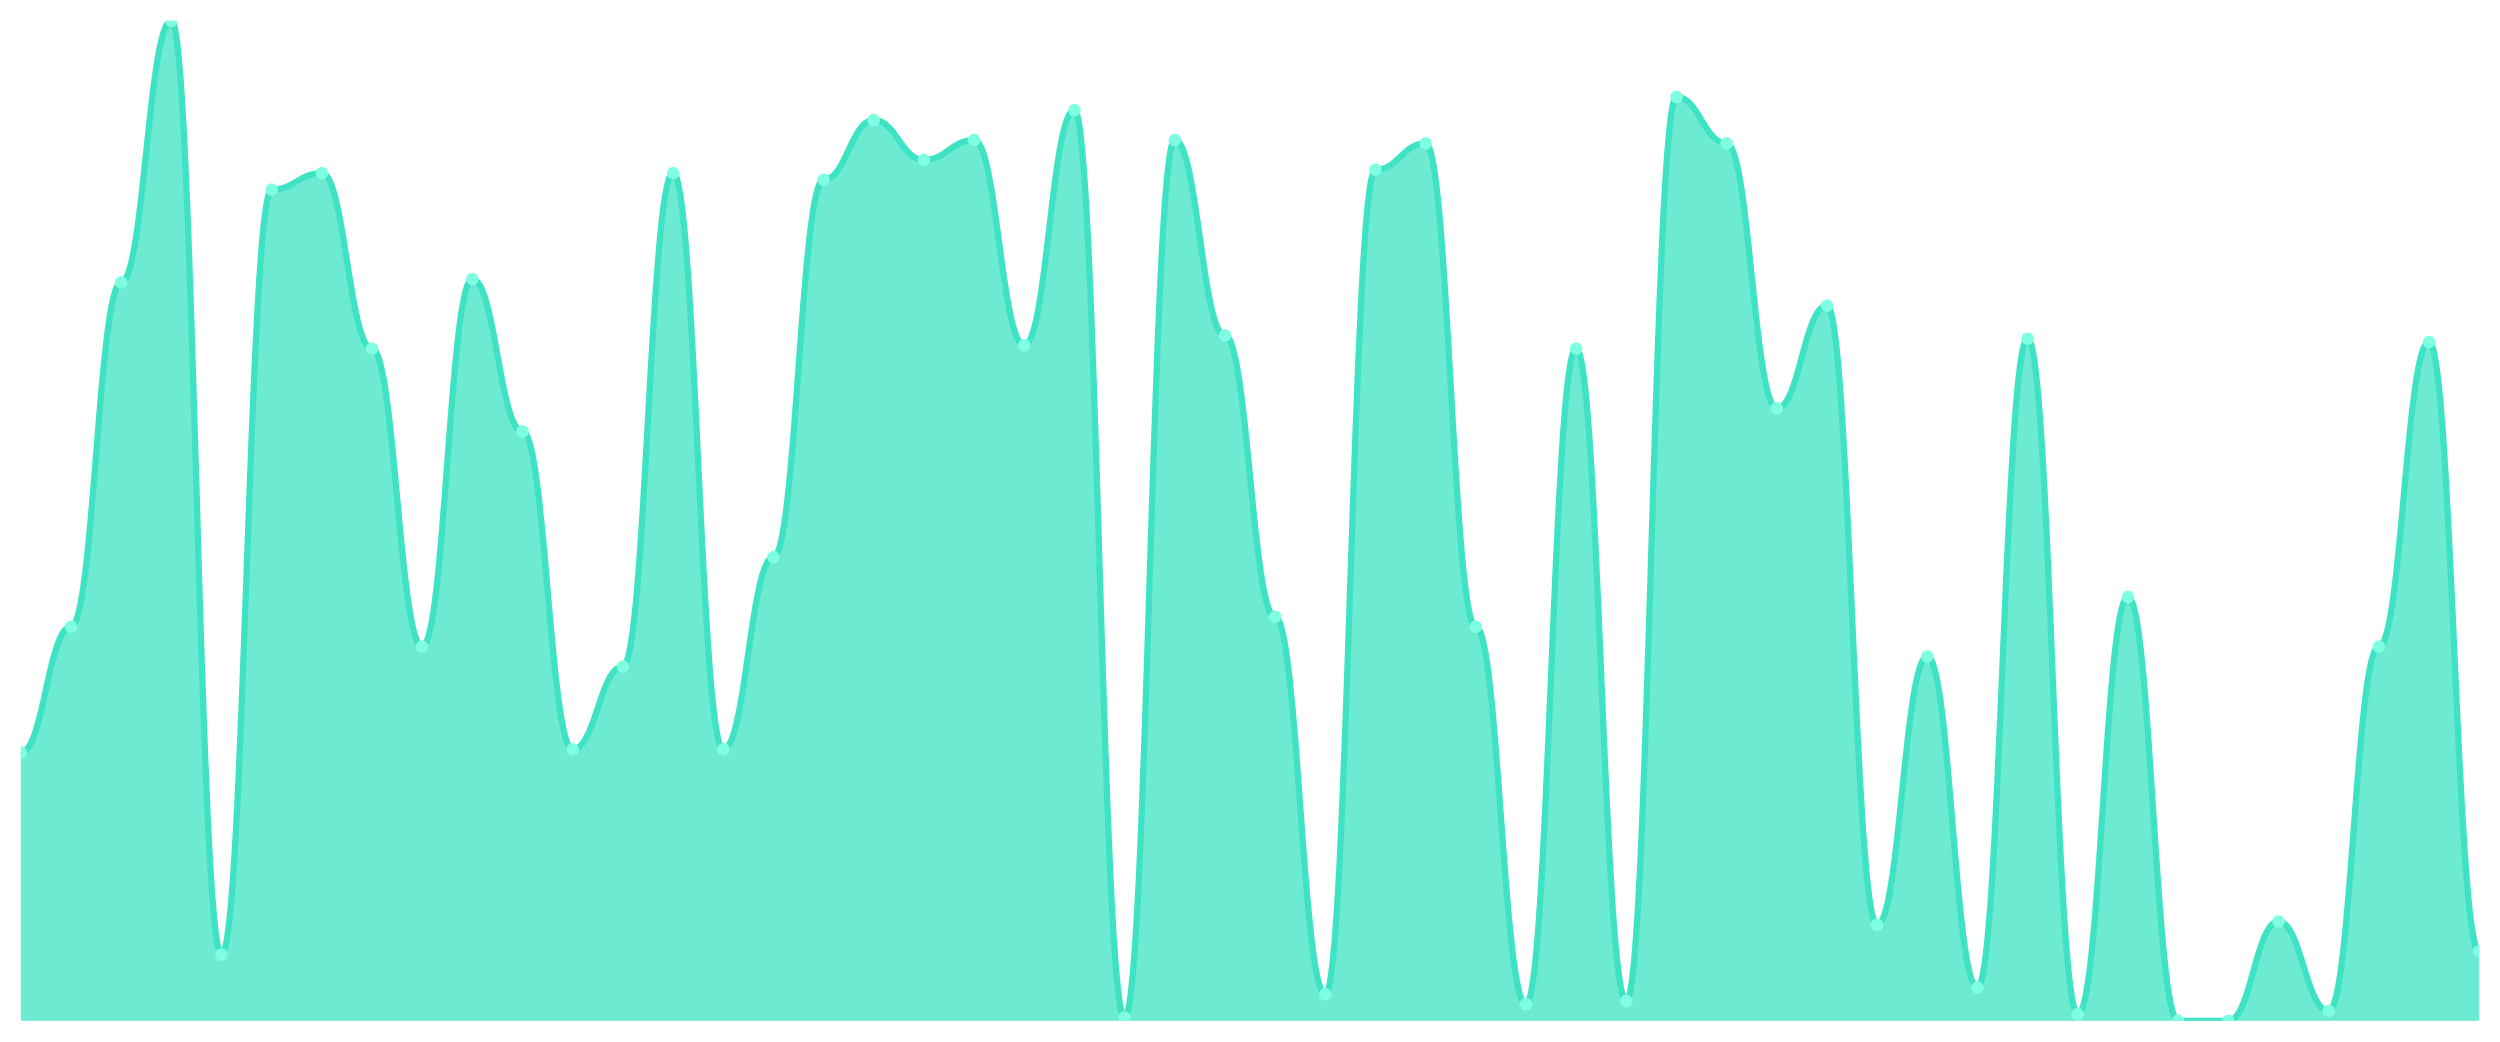
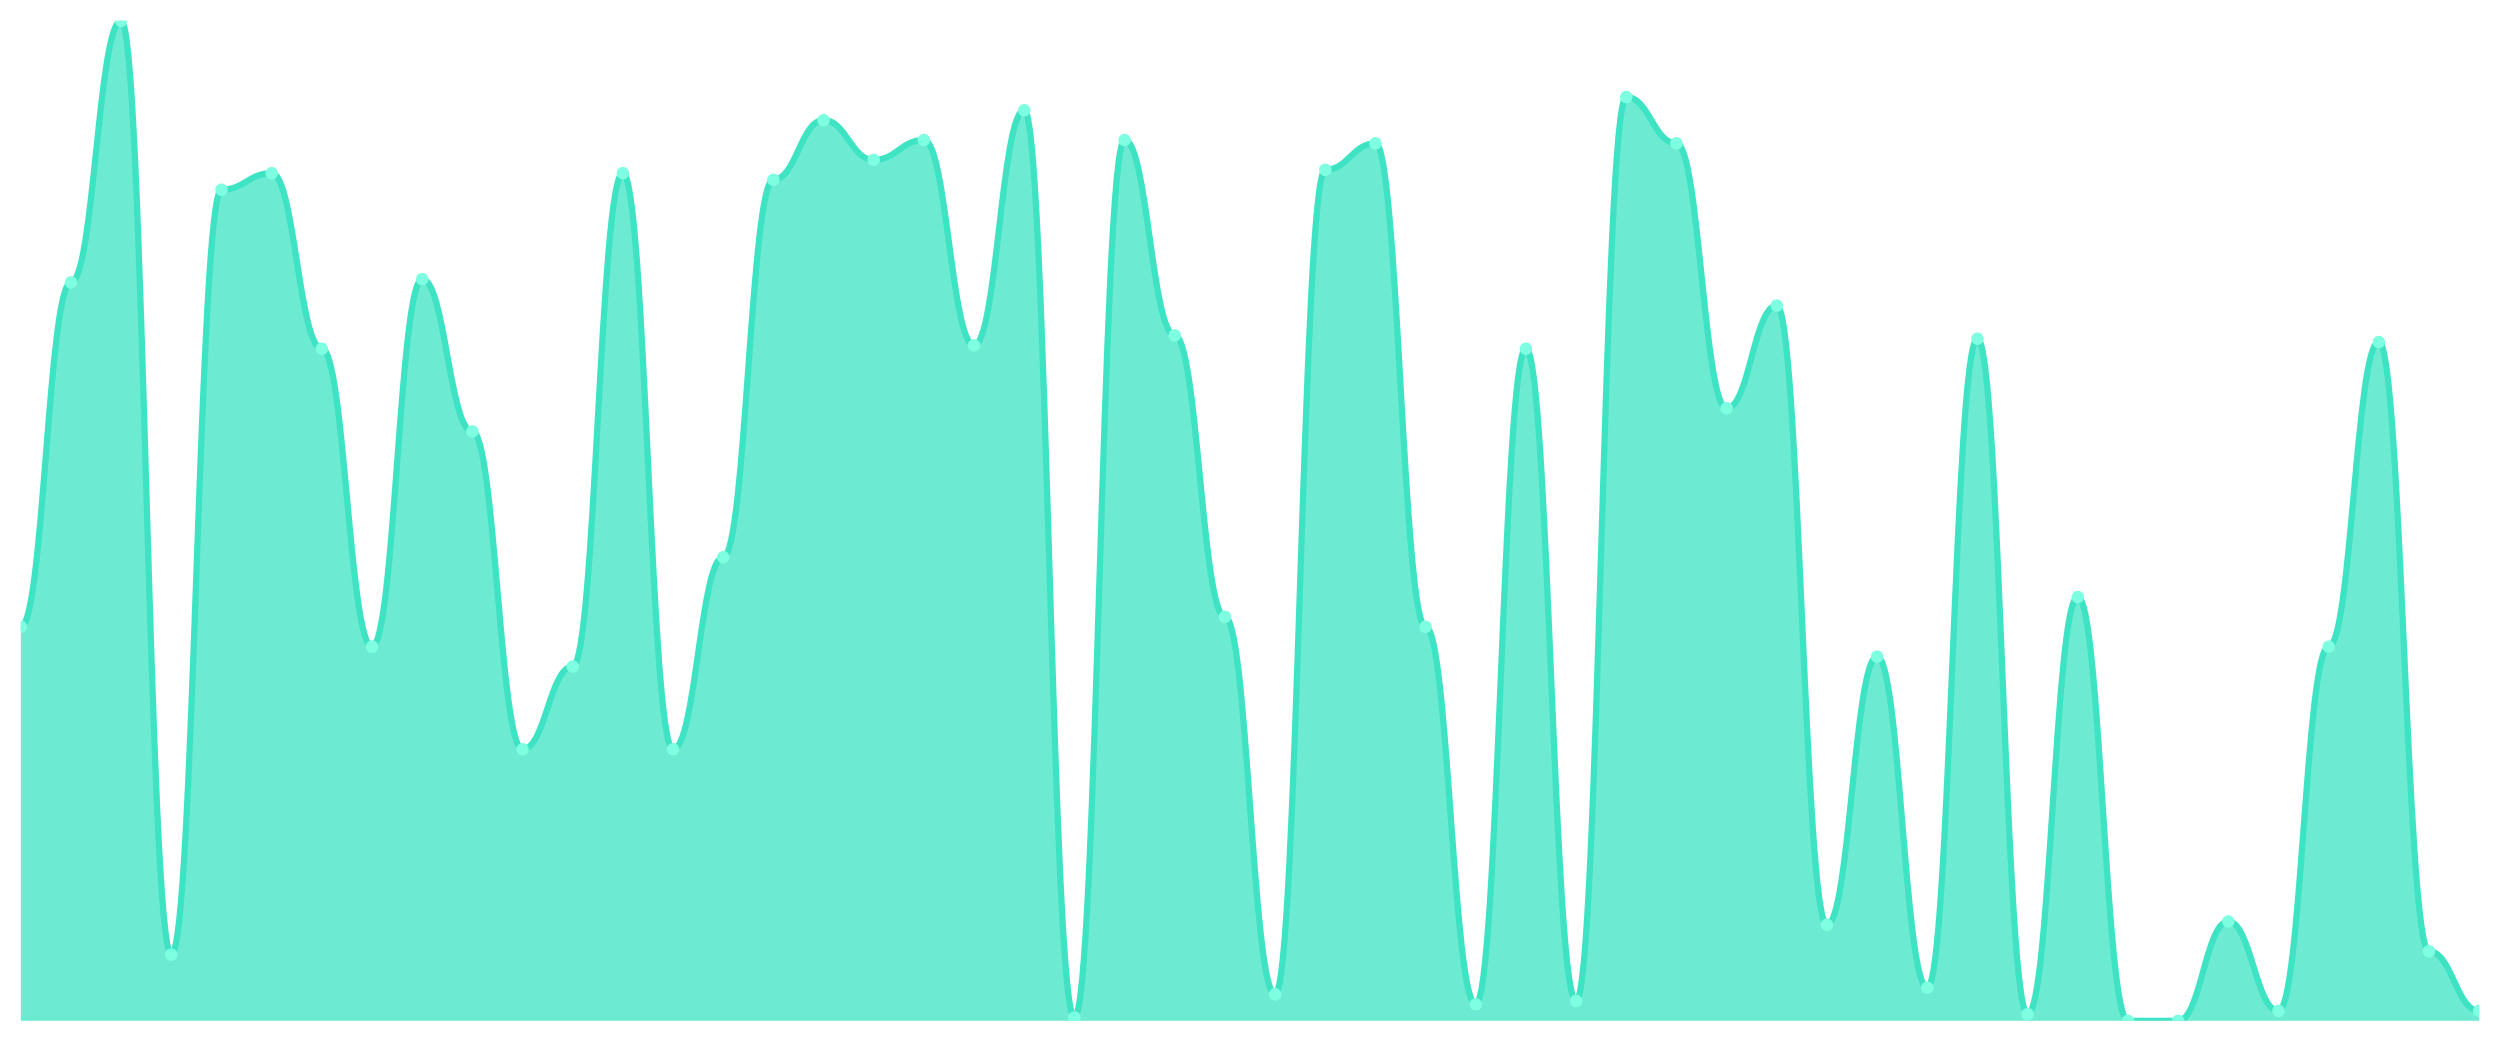
<svg xmlns="http://www.w3.org/2000/svg" viewBox="0 0 1200 500" width="1200" height="500">
  <defs>
    <clipPath id="c">
      <rect x="10" y="10" width="1180" height="480" />
    </clipPath>
  </defs>
  <rect width="1200" height="500" fill="none" />
  <g clip-path="url(#c)">
-     <path d="M 10,490 L 10,361.258 C 20.837,361.258 23.245,300.861 34.082,300.861 C 44.918,300.861 47.327,135.563 58.163,135.563 C 69,135.563 71.408,10 82.245,10 C 93.082,10 95.49,458.212 106.327,458.212 C 117.163,458.212 119.571,91.06 130.408,91.06 C 141.245,91.06 143.653,83.113 154.49,83.113 C 165.327,83.113 167.735,167.351 178.571,167.351 C 189.408,167.351 191.816,310.397 202.653,310.397 C 213.49,310.397 215.898,133.974 226.735,133.974 C 237.571,133.974 239.98,207.086 250.816,207.086 C 261.653,207.086 264.061,359.669 274.898,359.669 C 285.735,359.669 288.143,319.934 298.98,319.934 C 309.816,319.934 312.224,83.113 323.061,83.113 C 333.898,83.113 336.306,359.669 347.143,359.669 C 357.98,359.669 360.388,267.483 371.224,267.483 C 382.061,267.483 384.469,86.291 395.306,86.291 C 406.143,86.291 408.551,57.682 419.388,57.682 C 430.224,57.682 432.633,76.755 443.469,76.755 C 454.306,76.755 456.714,67.219 467.551,67.219 C 478.388,67.219 480.796,165.762 491.633,165.762 C 502.469,165.762 504.878,52.914 515.714,52.914 C 526.551,52.914 528.959,488.411 539.796,488.411 C 550.633,488.411 553.041,67.219 563.878,67.219 C 574.714,67.219 577.122,160.993 587.959,160.993 C 598.796,160.993 601.204,296.093 612.041,296.093 C 622.878,296.093 625.286,477.285 636.122,477.285 C 646.959,477.285 649.367,81.523 660.204,81.523 C 671.041,81.523 673.449,68.808 684.286,68.808 C 695.122,68.808 697.531,300.861 708.367,300.861 C 719.204,300.861 721.612,482.053 732.449,482.053 C 743.286,482.053 745.694,167.351 756.531,167.351 C 767.367,167.351 769.776,480.464 780.612,480.464 C 791.449,480.464 793.857,46.556 804.694,46.556 C 815.531,46.556 817.939,68.808 828.776,68.808 C 839.612,68.808 842.02,195.96 852.857,195.96 C 863.694,195.96 866.102,146.689 876.939,146.689 C 887.776,146.689 890.184,443.907 901.02,443.907 C 911.857,443.907 914.265,315.166 925.102,315.166 C 935.939,315.166 938.347,474.106 949.184,474.106 C 960.02,474.106 962.429,162.583 973.265,162.583 C 984.102,162.583 986.51,486.821 997.347,486.821 C 1008.184,486.821 1010.592,286.556 1021.429,286.556 C 1032.265,286.556 1034.673,490 1045.51,490 C 1056.347,490 1058.755,490 1069.592,490 C 1080.429,490 1082.837,442.318 1093.673,442.318 C 1104.51,442.318 1106.918,485.232 1117.755,485.232 C 1128.592,485.232 1131,310.397 1141.837,310.397 C 1152.673,310.397 1155.082,164.172 1165.918,164.172 C 1176.755,164.172 1179.163,456.623 1190,456.623 L 1190,490 Z" fill="rgba(61,227,195,0.75)" />
-     <path d="M 10,361.258 C 20.837,361.258 23.245,300.861 34.082,300.861 C 44.918,300.861 47.327,135.563 58.163,135.563 C 69,135.563 71.408,10 82.245,10 C 93.082,10 95.49,458.212 106.327,458.212 C 117.163,458.212 119.571,91.06 130.408,91.06 C 141.245,91.06 143.653,83.113 154.49,83.113 C 165.327,83.113 167.735,167.351 178.571,167.351 C 189.408,167.351 191.816,310.397 202.653,310.397 C 213.49,310.397 215.898,133.974 226.735,133.974 C 237.571,133.974 239.98,207.086 250.816,207.086 C 261.653,207.086 264.061,359.669 274.898,359.669 C 285.735,359.669 288.143,319.934 298.98,319.934 C 309.816,319.934 312.224,83.113 323.061,83.113 C 333.898,83.113 336.306,359.669 347.143,359.669 C 357.98,359.669 360.388,267.483 371.224,267.483 C 382.061,267.483 384.469,86.291 395.306,86.291 C 406.143,86.291 408.551,57.682 419.388,57.682 C 430.224,57.682 432.633,76.755 443.469,76.755 C 454.306,76.755 456.714,67.219 467.551,67.219 C 478.388,67.219 480.796,165.762 491.633,165.762 C 502.469,165.762 504.878,52.914 515.714,52.914 C 526.551,52.914 528.959,488.411 539.796,488.411 C 550.633,488.411 553.041,67.219 563.878,67.219 C 574.714,67.219 577.122,160.993 587.959,160.993 C 598.796,160.993 601.204,296.093 612.041,296.093 C 622.878,296.093 625.286,477.285 636.122,477.285 C 646.959,477.285 649.367,81.523 660.204,81.523 C 671.041,81.523 673.449,68.808 684.286,68.808 C 695.122,68.808 697.531,300.861 708.367,300.861 C 719.204,300.861 721.612,482.053 732.449,482.053 C 743.286,482.053 745.694,167.351 756.531,167.351 C 767.367,167.351 769.776,480.464 780.612,480.464 C 791.449,480.464 793.857,46.556 804.694,46.556 C 815.531,46.556 817.939,68.808 828.776,68.808 C 839.612,68.808 842.02,195.96 852.857,195.96 C 863.694,195.96 866.102,146.689 876.939,146.689 C 887.776,146.689 890.184,443.907 901.02,443.907 C 911.857,443.907 914.265,315.166 925.102,315.166 C 935.939,315.166 938.347,474.106 949.184,474.106 C 960.02,474.106 962.429,162.583 973.265,162.583 C 984.102,162.583 986.51,486.821 997.347,486.821 C 1008.184,486.821 1010.592,286.556 1021.429,286.556 C 1032.265,286.556 1034.673,490 1045.51,490 C 1056.347,490 1058.755,490 1069.592,490 C 1080.429,490 1082.837,442.318 1093.673,442.318 C 1104.51,442.318 1106.918,485.232 1117.755,485.232 C 1128.592,485.232 1131,310.397 1141.837,310.397 C 1152.673,310.397 1155.082,164.172 1165.918,164.172 C 1176.755,164.172 1179.163,456.623 1190,456.623" fill="none" stroke="#3de3c3" stroke-width="3" stroke-linecap="round" stroke-linejoin="round" />
-     <circle cx="10" cy="361.258" r="3" fill="#7fffe1" />
-     <circle cx="34.082" cy="300.861" r="3" fill="#7fffe1" />
-     <circle cx="58.163" cy="135.563" r="3" fill="#7fffe1" />
-     <circle cx="82.245" cy="10" r="3" fill="#7fffe1" />
-     <circle cx="106.327" cy="458.212" r="3" fill="#7fffe1" />
-     <circle cx="130.408" cy="91.06" r="3" fill="#7fffe1" />
-     <circle cx="154.49" cy="83.113" r="3" fill="#7fffe1" />
-     <circle cx="178.571" cy="167.351" r="3" fill="#7fffe1" />
-     <circle cx="202.653" cy="310.397" r="3" fill="#7fffe1" />
-     <circle cx="226.735" cy="133.974" r="3" fill="#7fffe1" />
-     <circle cx="250.816" cy="207.086" r="3" fill="#7fffe1" />
-     <circle cx="274.898" cy="359.669" r="3" fill="#7fffe1" />
-     <circle cx="298.98" cy="319.934" r="3" fill="#7fffe1" />
-     <circle cx="323.061" cy="83.113" r="3" fill="#7fffe1" />
-     <circle cx="347.143" cy="359.669" r="3" fill="#7fffe1" />
-     <circle cx="371.224" cy="267.483" r="3" fill="#7fffe1" />
-     <circle cx="395.306" cy="86.291" r="3" fill="#7fffe1" />
-     <circle cx="419.388" cy="57.682" r="3" fill="#7fffe1" />
-     <circle cx="443.469" cy="76.755" r="3" fill="#7fffe1" />
-     <circle cx="467.551" cy="67.219" r="3" fill="#7fffe1" />
-     <circle cx="491.633" cy="165.762" r="3" fill="#7fffe1" />
-     <circle cx="515.714" cy="52.914" r="3" fill="#7fffe1" />
-     <circle cx="539.796" cy="488.411" r="3" fill="#7fffe1" />
-     <circle cx="563.878" cy="67.219" r="3" fill="#7fffe1" />
-     <circle cx="587.959" cy="160.993" r="3" fill="#7fffe1" />
-     <circle cx="612.041" cy="296.093" r="3" fill="#7fffe1" />
-     <circle cx="636.122" cy="477.285" r="3" fill="#7fffe1" />
-     <circle cx="660.204" cy="81.523" r="3" fill="#7fffe1" />
-     <circle cx="684.286" cy="68.808" r="3" fill="#7fffe1" />
-     <circle cx="708.367" cy="300.861" r="3" fill="#7fffe1" />
-     <circle cx="732.449" cy="482.053" r="3" fill="#7fffe1" />
-     <circle cx="756.531" cy="167.351" r="3" fill="#7fffe1" />
-     <circle cx="780.612" cy="480.464" r="3" fill="#7fffe1" />
-     <circle cx="804.694" cy="46.556" r="3" fill="#7fffe1" />
-     <circle cx="828.776" cy="68.808" r="3" fill="#7fffe1" />
-     <circle cx="852.857" cy="195.96" r="3" fill="#7fffe1" />
-     <circle cx="876.939" cy="146.689" r="3" fill="#7fffe1" />
-     <circle cx="901.02" cy="443.907" r="3" fill="#7fffe1" />
-     <circle cx="925.102" cy="315.166" r="3" fill="#7fffe1" />
-     <circle cx="949.184" cy="474.106" r="3" fill="#7fffe1" />
-     <circle cx="973.265" cy="162.583" r="3" fill="#7fffe1" />
-     <circle cx="997.347" cy="486.821" r="3" fill="#7fffe1" />
-     <circle cx="1021.429" cy="286.556" r="3" fill="#7fffe1" />
+     <path d="M 10,490 L 10,300.861 C 20.837,300.861 23.245,135.563 34.082,135.563 C 44.918,135.563 47.327,10 58.163,10 C 69,10 71.408,458.212 82.245,458.212 C 93.082,458.212 95.49,91.06 106.327,91.06 C 117.163,91.06 119.571,83.113 130.408,83.113 C 141.245,83.113 143.653,167.351 154.49,167.351 C 165.327,167.351 167.735,310.397 178.571,310.397 C 189.408,310.397 191.816,133.974 202.653,133.974 C 213.49,133.974 215.898,207.086 226.735,207.086 C 237.571,207.086 239.98,359.669 250.816,359.669 C 261.653,359.669 264.061,319.934 274.898,319.934 C 285.735,319.934 288.143,83.113 298.98,83.113 C 309.816,83.113 312.224,359.669 323.061,359.669 C 333.898,359.669 336.306,267.483 347.143,267.483 C 357.98,267.483 360.388,86.291 371.224,86.291 C 382.061,86.291 384.469,57.682 395.306,57.682 C 406.143,57.682 408.551,76.755 419.388,76.755 C 430.224,76.755 432.633,67.219 443.469,67.219 C 454.306,67.219 456.714,165.762 467.551,165.762 C 478.388,165.762 480.796,52.914 491.633,52.914 C 502.469,52.914 504.878,488.411 515.714,488.411 C 526.551,488.411 528.959,67.219 539.796,67.219 C 550.633,67.219 553.041,160.993 563.878,160.993 C 574.714,160.993 577.122,296.093 587.959,296.093 C 598.796,296.093 601.204,477.285 612.041,477.285 C 622.878,477.285 625.286,81.523 636.122,81.523 C 646.959,81.523 649.367,68.808 660.204,68.808 C 671.041,68.808 673.449,300.861 684.286,300.861 C 695.122,300.861 697.531,482.053 708.367,482.053 C 719.204,482.053 721.612,167.351 732.449,167.351 C 743.286,167.351 745.694,480.464 756.531,480.464 C 767.367,480.464 769.776,46.556 780.612,46.556 C 791.449,46.556 793.857,68.808 804.694,68.808 C 815.531,68.808 817.939,195.96 828.776,195.96 C 839.612,195.96 842.02,146.689 852.857,146.689 C 863.694,146.689 866.102,443.907 876.939,443.907 C 887.776,443.907 890.184,315.166 901.02,315.166 C 911.857,315.166 914.265,474.106 925.102,474.106 C 935.939,474.106 938.347,162.583 949.184,162.583 C 960.02,162.583 962.429,486.821 973.265,486.821 C 984.102,486.821 986.51,286.556 997.347,286.556 C 1008.184,286.556 1010.592,490 1021.429,490 C 1032.265,490 1034.673,490 1045.51,490 C 1056.347,490 1058.755,442.318 1069.592,442.318 C 1080.429,442.318 1082.837,485.232 1093.673,485.232 C 1104.51,485.232 1106.918,310.397 1117.755,310.397 C 1128.592,310.397 1131,164.172 1141.837,164.172 C 1152.673,164.172 1155.082,456.623 1165.918,456.623 C 1176.755,456.623 1179.163,485.232 1190,485.232 L 1190,490 Z" fill="rgba(61,227,195,0.75)" />
+     <path d="M 10,300.861 C 20.837,300.861 23.245,135.563 34.082,135.563 C 44.918,135.563 47.327,10 58.163,10 C 69,10 71.408,458.212 82.245,458.212 C 93.082,458.212 95.49,91.06 106.327,91.06 C 117.163,91.06 119.571,83.113 130.408,83.113 C 141.245,83.113 143.653,167.351 154.49,167.351 C 165.327,167.351 167.735,310.397 178.571,310.397 C 189.408,310.397 191.816,133.974 202.653,133.974 C 213.49,133.974 215.898,207.086 226.735,207.086 C 237.571,207.086 239.98,359.669 250.816,359.669 C 261.653,359.669 264.061,319.934 274.898,319.934 C 285.735,319.934 288.143,83.113 298.98,83.113 C 309.816,83.113 312.224,359.669 323.061,359.669 C 333.898,359.669 336.306,267.483 347.143,267.483 C 357.98,267.483 360.388,86.291 371.224,86.291 C 382.061,86.291 384.469,57.682 395.306,57.682 C 406.143,57.682 408.551,76.755 419.388,76.755 C 430.224,76.755 432.633,67.219 443.469,67.219 C 454.306,67.219 456.714,165.762 467.551,165.762 C 478.388,165.762 480.796,52.914 491.633,52.914 C 502.469,52.914 504.878,488.411 515.714,488.411 C 526.551,488.411 528.959,67.219 539.796,67.219 C 550.633,67.219 553.041,160.993 563.878,160.993 C 574.714,160.993 577.122,296.093 587.959,296.093 C 598.796,296.093 601.204,477.285 612.041,477.285 C 622.878,477.285 625.286,81.523 636.122,81.523 C 646.959,81.523 649.367,68.808 660.204,68.808 C 671.041,68.808 673.449,300.861 684.286,300.861 C 695.122,300.861 697.531,482.053 708.367,482.053 C 719.204,482.053 721.612,167.351 732.449,167.351 C 743.286,167.351 745.694,480.464 756.531,480.464 C 767.367,480.464 769.776,46.556 780.612,46.556 C 791.449,46.556 793.857,68.808 804.694,68.808 C 815.531,68.808 817.939,195.96 828.776,195.96 C 839.612,195.96 842.02,146.689 852.857,146.689 C 863.694,146.689 866.102,443.907 876.939,443.907 C 887.776,443.907 890.184,315.166 901.02,315.166 C 911.857,315.166 914.265,474.106 925.102,474.106 C 935.939,474.106 938.347,162.583 949.184,162.583 C 960.02,162.583 962.429,486.821 973.265,486.821 C 984.102,486.821 986.51,286.556 997.347,286.556 C 1008.184,286.556 1010.592,490 1021.429,490 C 1032.265,490 1034.673,490 1045.51,490 C 1056.347,490 1058.755,442.318 1069.592,442.318 C 1080.429,442.318 1082.837,485.232 1093.673,485.232 C 1104.51,485.232 1106.918,310.397 1117.755,310.397 C 1128.592,310.397 1131,164.172 1141.837,164.172 C 1152.673,164.172 1155.082,456.623 1165.918,456.623 C 1176.755,456.623 1179.163,485.232 1190,485.232" fill="none" stroke="#3de3c3" stroke-width="3" stroke-linecap="round" stroke-linejoin="round" />
+     <circle cx="10" cy="300.861" r="3" fill="#7fffe1" />
+     <circle cx="34.082" cy="135.563" r="3" fill="#7fffe1" />
+     <circle cx="58.163" cy="10" r="3" fill="#7fffe1" />
+     <circle cx="82.245" cy="458.212" r="3" fill="#7fffe1" />
+     <circle cx="106.327" cy="91.06" r="3" fill="#7fffe1" />
+     <circle cx="130.408" cy="83.113" r="3" fill="#7fffe1" />
+     <circle cx="154.49" cy="167.351" r="3" fill="#7fffe1" />
+     <circle cx="178.571" cy="310.397" r="3" fill="#7fffe1" />
+     <circle cx="202.653" cy="133.974" r="3" fill="#7fffe1" />
+     <circle cx="226.735" cy="207.086" r="3" fill="#7fffe1" />
+     <circle cx="250.816" cy="359.669" r="3" fill="#7fffe1" />
+     <circle cx="274.898" cy="319.934" r="3" fill="#7fffe1" />
+     <circle cx="298.98" cy="83.113" r="3" fill="#7fffe1" />
+     <circle cx="323.061" cy="359.669" r="3" fill="#7fffe1" />
+     <circle cx="347.143" cy="267.483" r="3" fill="#7fffe1" />
+     <circle cx="371.224" cy="86.291" r="3" fill="#7fffe1" />
+     <circle cx="395.306" cy="57.682" r="3" fill="#7fffe1" />
+     <circle cx="419.388" cy="76.755" r="3" fill="#7fffe1" />
+     <circle cx="443.469" cy="67.219" r="3" fill="#7fffe1" />
+     <circle cx="467.551" cy="165.762" r="3" fill="#7fffe1" />
+     <circle cx="491.633" cy="52.914" r="3" fill="#7fffe1" />
+     <circle cx="515.714" cy="488.411" r="3" fill="#7fffe1" />
+     <circle cx="539.796" cy="67.219" r="3" fill="#7fffe1" />
+     <circle cx="563.878" cy="160.993" r="3" fill="#7fffe1" />
+     <circle cx="587.959" cy="296.093" r="3" fill="#7fffe1" />
+     <circle cx="612.041" cy="477.285" r="3" fill="#7fffe1" />
+     <circle cx="636.122" cy="81.523" r="3" fill="#7fffe1" />
+     <circle cx="660.204" cy="68.808" r="3" fill="#7fffe1" />
+     <circle cx="684.286" cy="300.861" r="3" fill="#7fffe1" />
+     <circle cx="708.367" cy="482.053" r="3" fill="#7fffe1" />
+     <circle cx="732.449" cy="167.351" r="3" fill="#7fffe1" />
+     <circle cx="756.531" cy="480.464" r="3" fill="#7fffe1" />
+     <circle cx="780.612" cy="46.556" r="3" fill="#7fffe1" />
+     <circle cx="804.694" cy="68.808" r="3" fill="#7fffe1" />
+     <circle cx="828.776" cy="195.96" r="3" fill="#7fffe1" />
+     <circle cx="852.857" cy="146.689" r="3" fill="#7fffe1" />
+     <circle cx="876.939" cy="443.907" r="3" fill="#7fffe1" />
+     <circle cx="901.02" cy="315.166" r="3" fill="#7fffe1" />
+     <circle cx="925.102" cy="474.106" r="3" fill="#7fffe1" />
+     <circle cx="949.184" cy="162.583" r="3" fill="#7fffe1" />
+     <circle cx="973.265" cy="486.821" r="3" fill="#7fffe1" />
+     <circle cx="997.347" cy="286.556" r="3" fill="#7fffe1" />
+     <circle cx="1021.429" cy="490" r="3" fill="#7fffe1" />
    <circle cx="1045.51" cy="490" r="3" fill="#7fffe1" />
-     <circle cx="1069.592" cy="490" r="3" fill="#7fffe1" />
-     <circle cx="1093.673" cy="442.318" r="3" fill="#7fffe1" />
-     <circle cx="1117.755" cy="485.232" r="3" fill="#7fffe1" />
-     <circle cx="1141.837" cy="310.397" r="3" fill="#7fffe1" />
-     <circle cx="1165.918" cy="164.172" r="3" fill="#7fffe1" />
-     <circle cx="1190" cy="456.623" r="3" fill="#7fffe1" />
+     <circle cx="1069.592" cy="442.318" r="3" fill="#7fffe1" />
+     <circle cx="1093.673" cy="485.232" r="3" fill="#7fffe1" />
+     <circle cx="1117.755" cy="310.397" r="3" fill="#7fffe1" />
+     <circle cx="1141.837" cy="164.172" r="3" fill="#7fffe1" />
+     <circle cx="1165.918" cy="456.623" r="3" fill="#7fffe1" />
+     <circle cx="1190" cy="485.232" r="3" fill="#7fffe1" />
  </g>
</svg>
